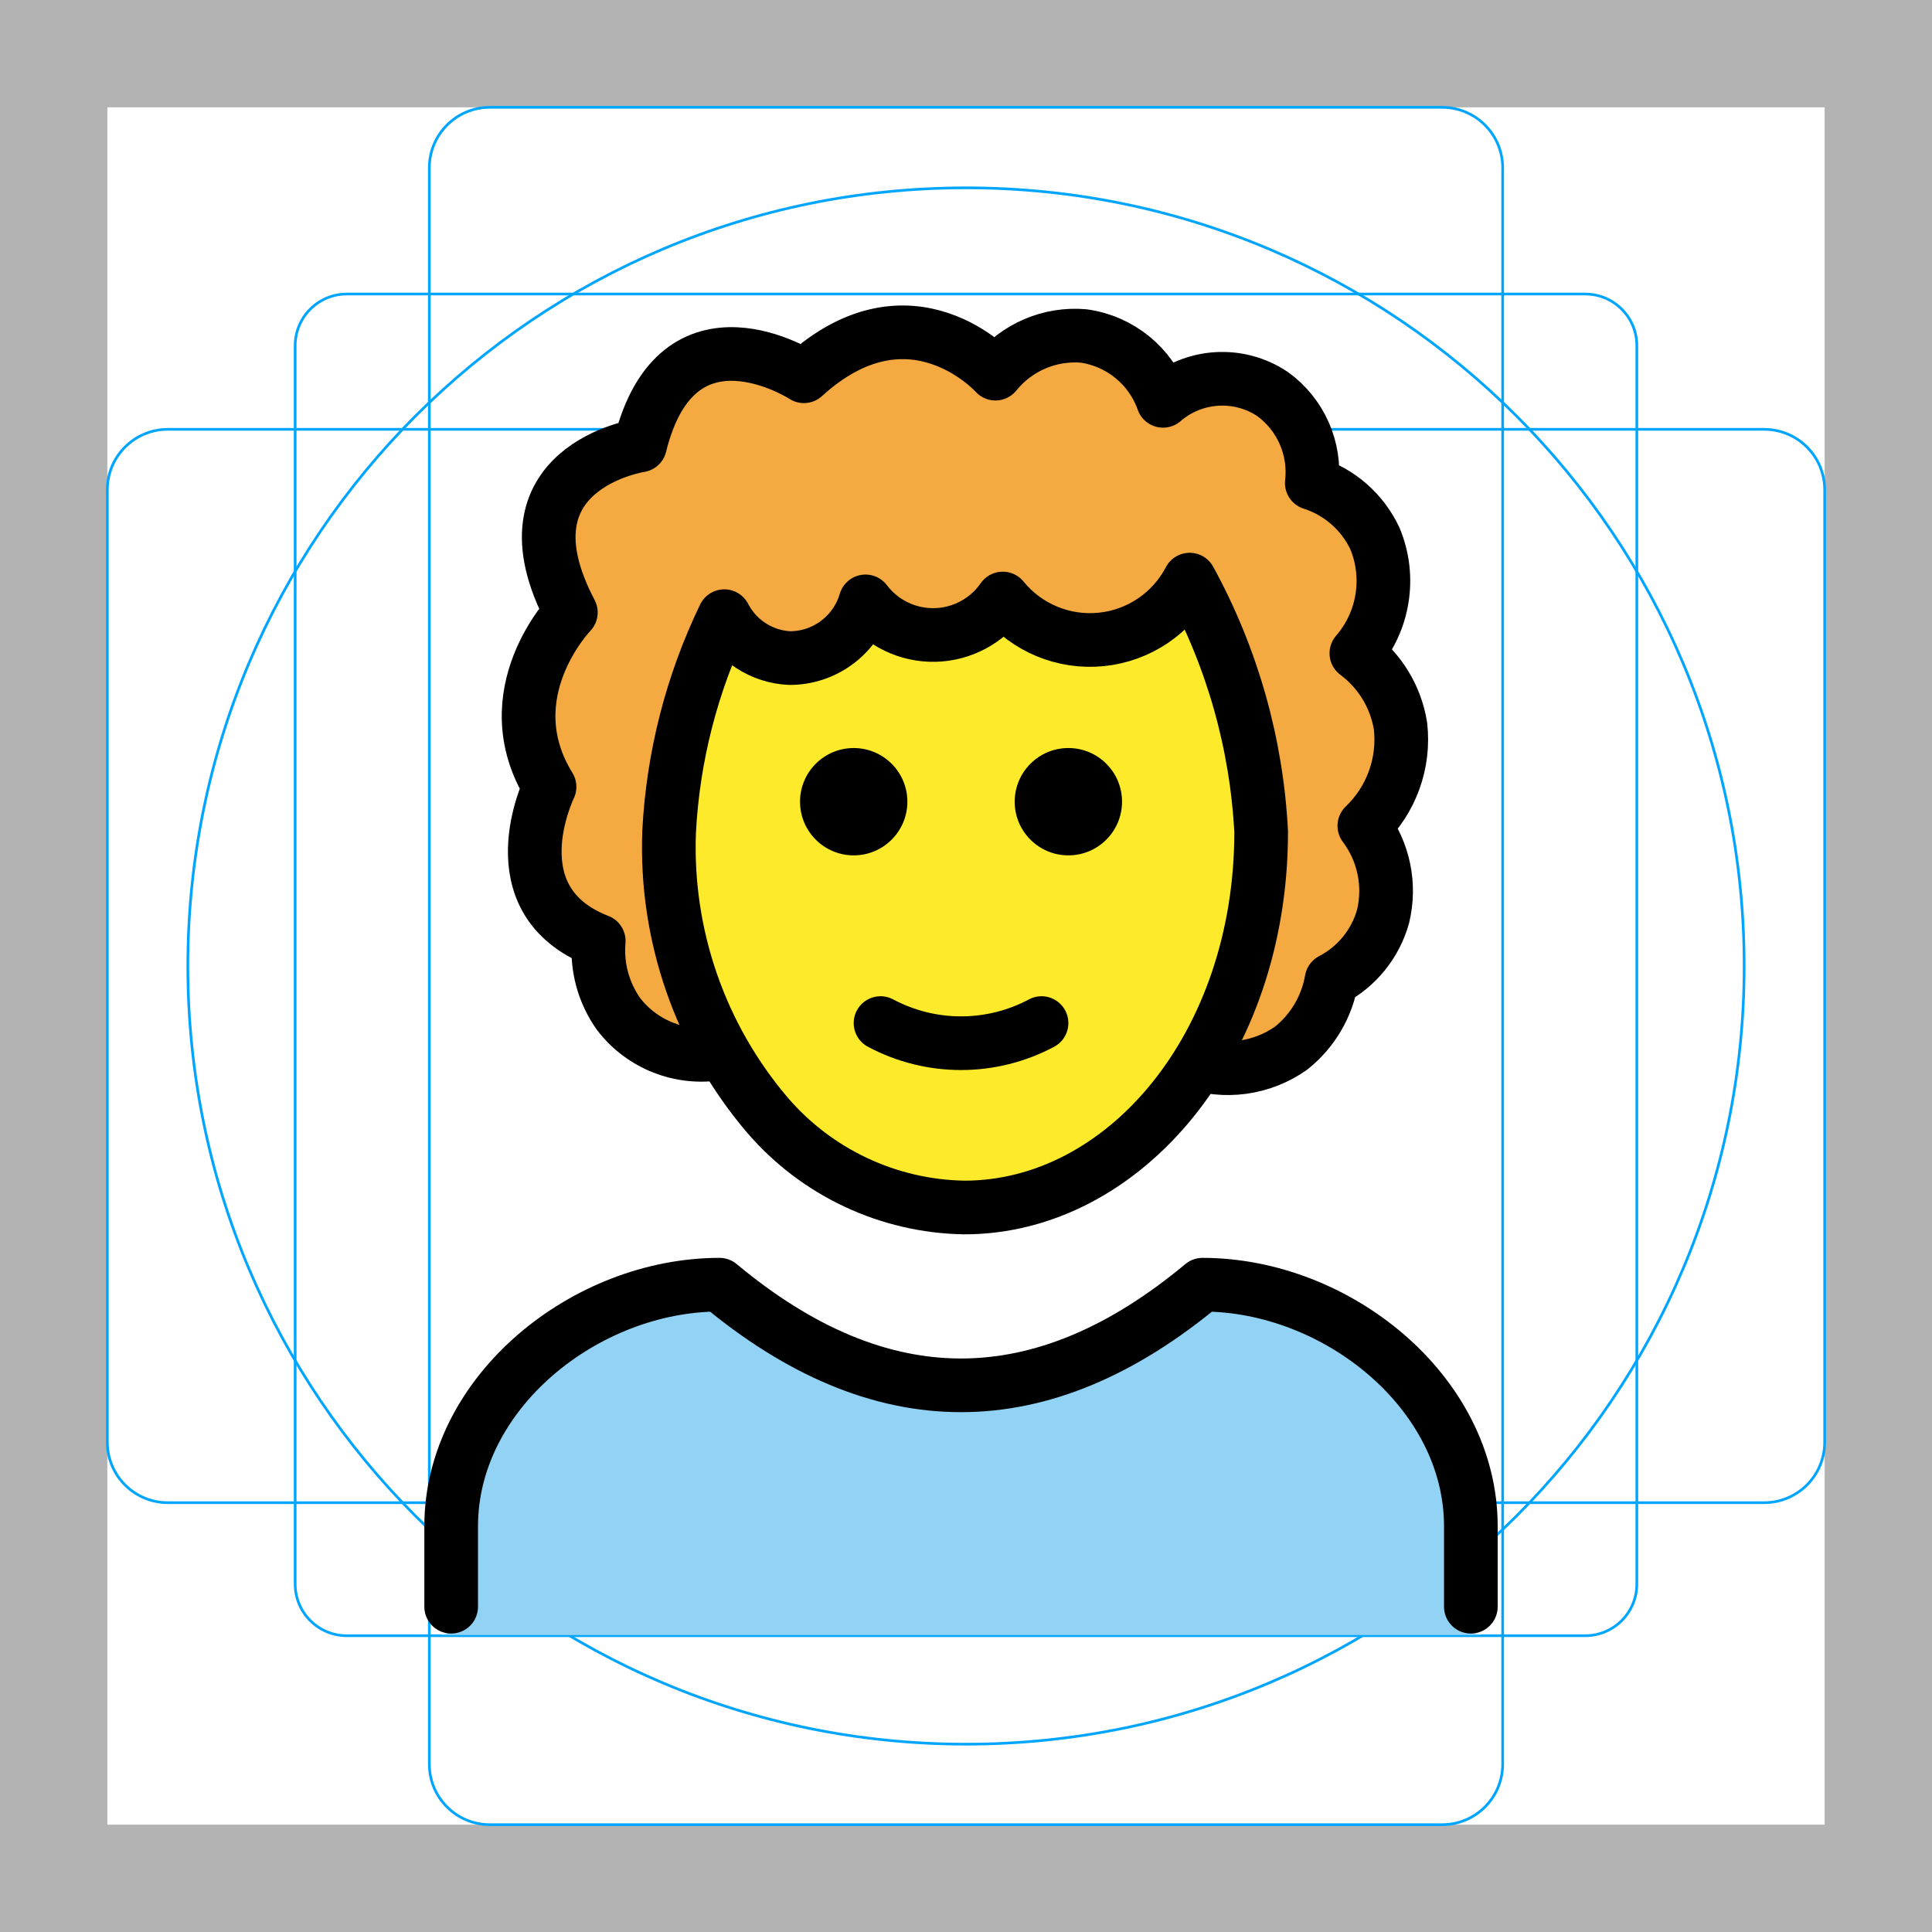
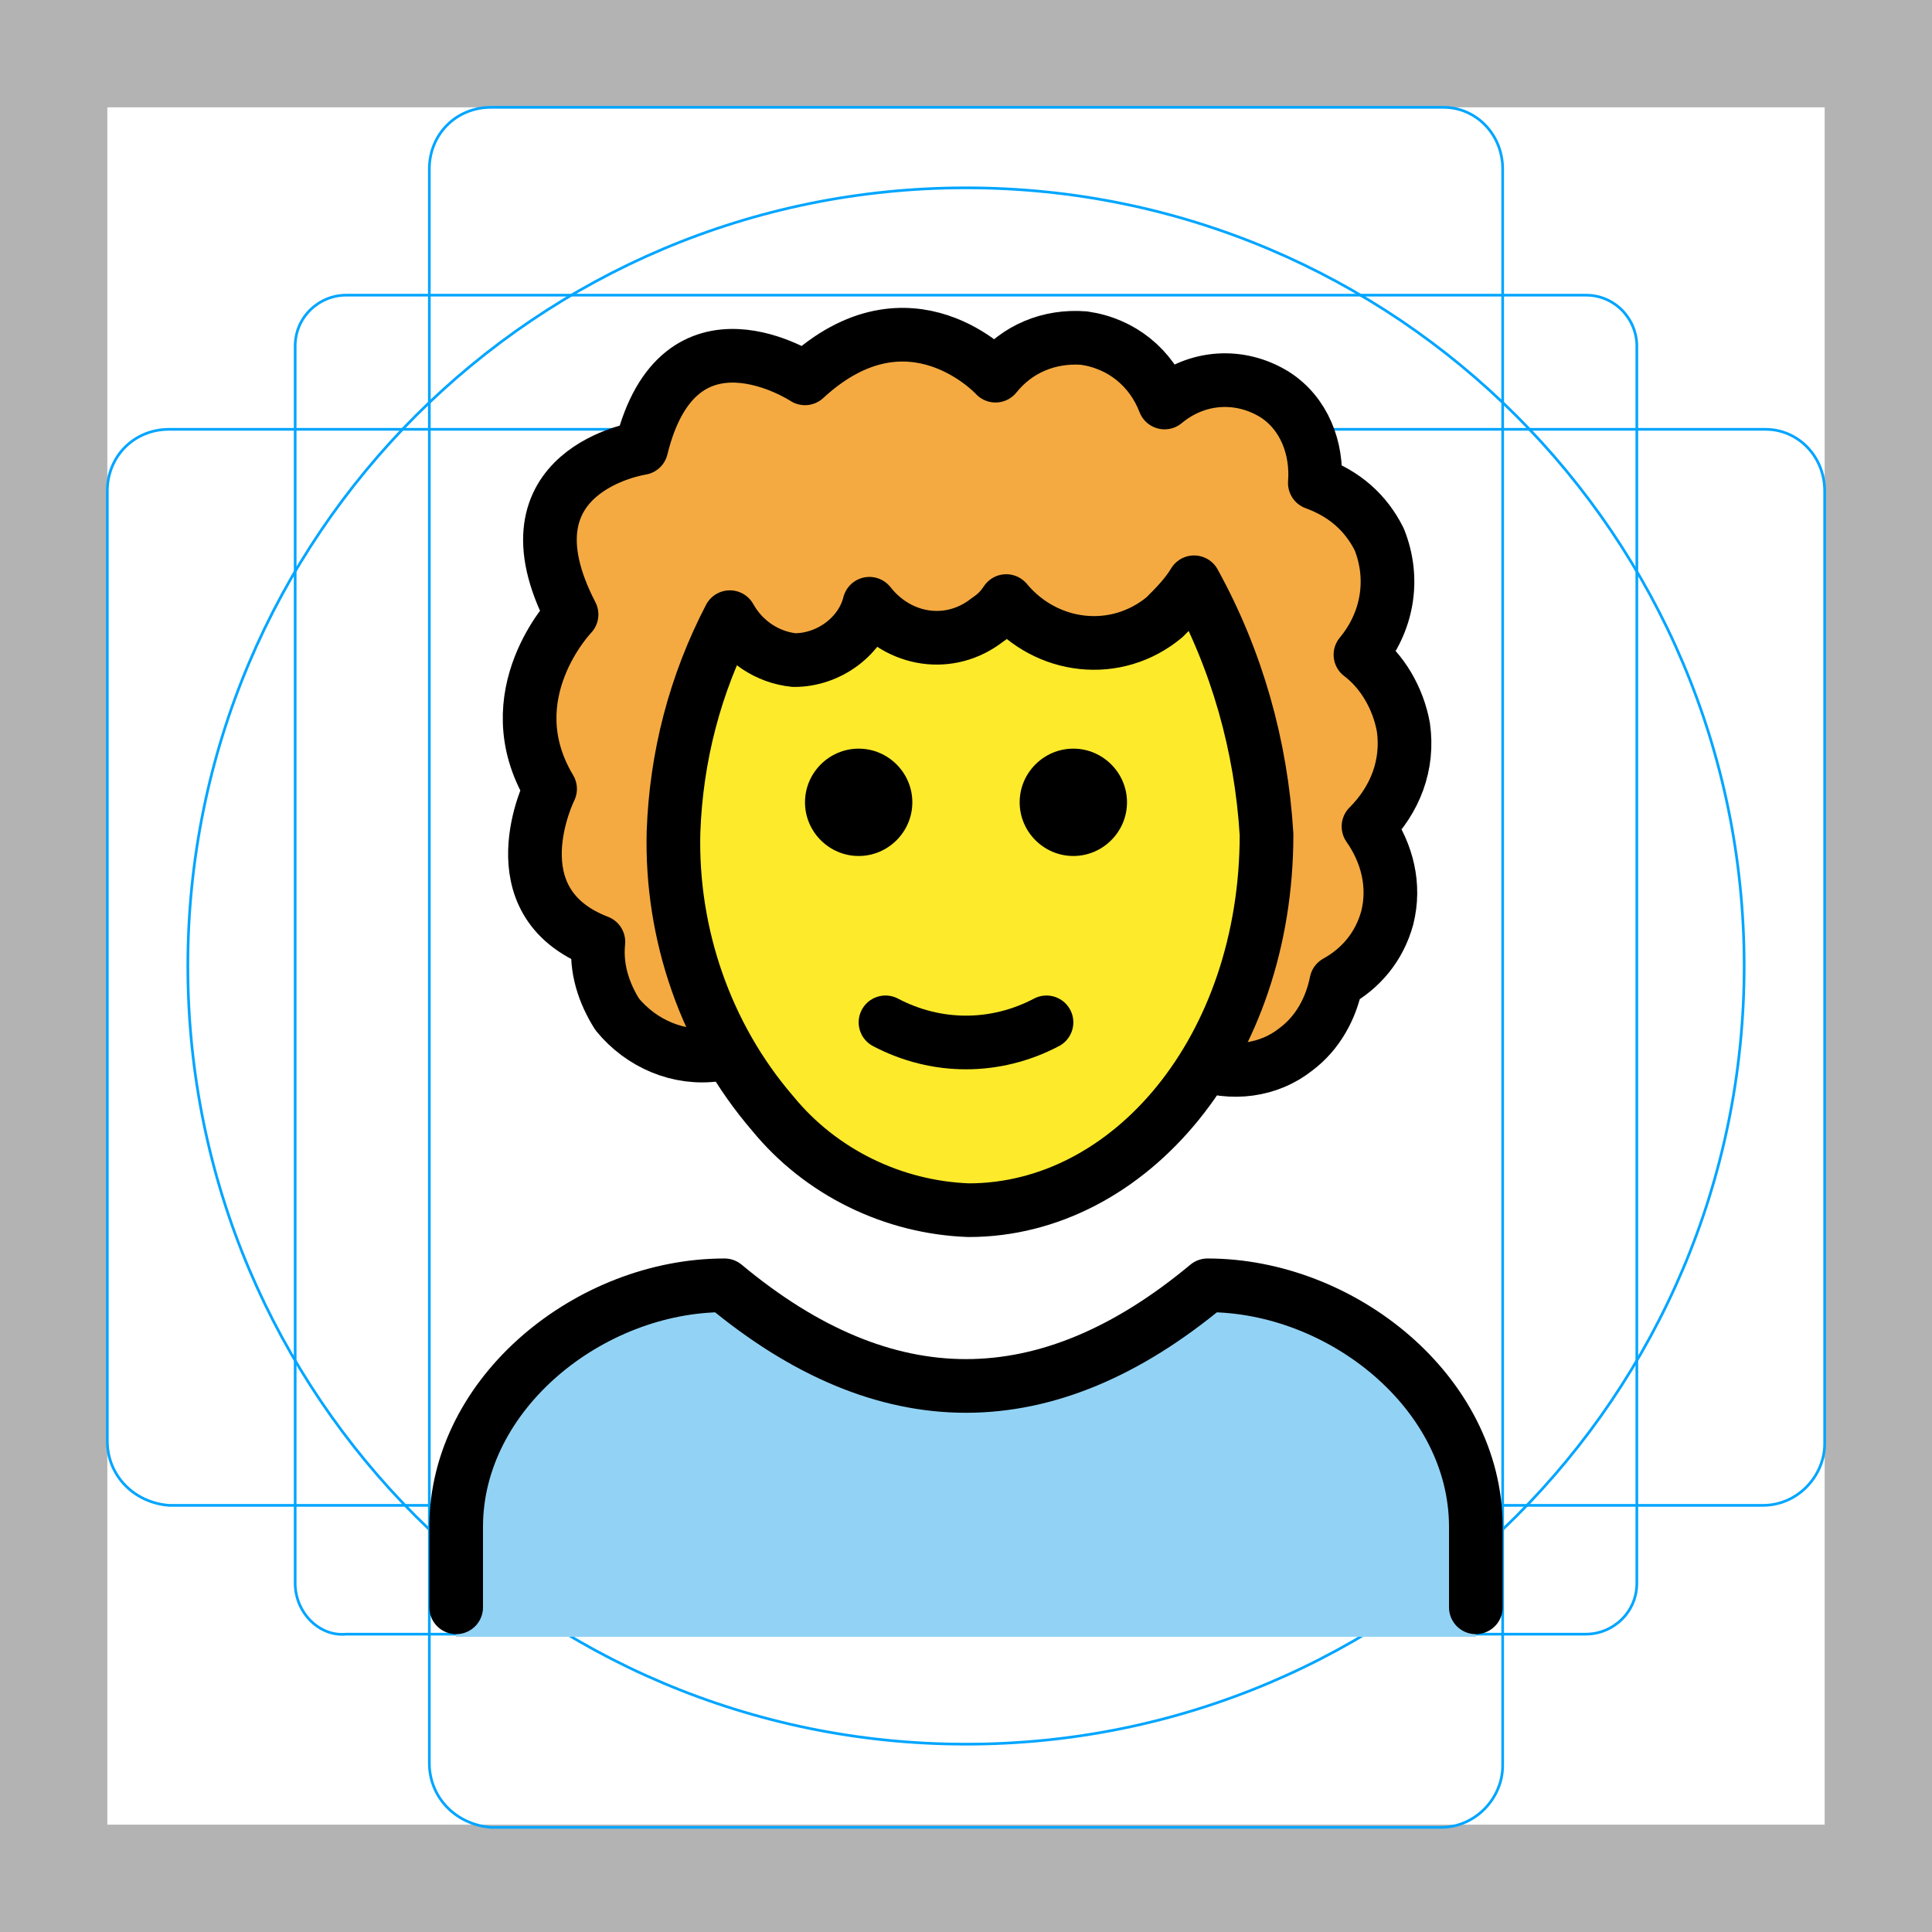
<svg xmlns="http://www.w3.org/2000/svg" id="emoji" viewBox="0 0 72 72">
  <g id="grid">
-     <path d="M68,4V68H4V4H68m4-4H0V72H72V0Z" fill="#b3b3b3" />
-     <path d="M12.923,10.958H59.077A1.923,1.923,0,0,1,61,12.881V59.035a1.923,1.923,0,0,1-1.923,1.923H12.923A1.923,1.923,0,0,1,11,59.035V12.881a1.923,1.923,0,0,1,1.923-1.923Z" fill="none" stroke="#00a5ff" stroke-miterlimit="10" stroke-width="0.1" />
-     <rect x="16" y="4" width="40" height="64" rx="2.254" ry="2.254" fill="none" stroke="#00a5ff" stroke-miterlimit="10" stroke-width="0.1" />
-     <rect x="16" y="4" width="40" height="64" rx="2.254" ry="2.254" transform="translate(72 0) rotate(90)" fill="none" stroke="#00a5ff" stroke-miterlimit="10" stroke-width="0.1" />
-     <circle cx="36" cy="36" r="29" fill="none" stroke="#00a5ff" stroke-miterlimit="10" stroke-width="0.1" />
+     <path fill="#B3B3B3" d="M68,4v64H4V4H68 M72,0H0v72h72V0z" />
+     <path fill="none" stroke="#00A5FF" stroke-width="0.1" stroke-miterlimit="10" d="M12.9,11h46.2c1.1,0,1.9,0.9,1.9,1.9l0,0V59 c0,1.1-0.9,1.9-1.9,1.9H12.9C11.9,61,11,60.1,11,59l0,0V12.9C11,11.8,11.9,11,12.9,11L12.9,11z" />
+     <path fill="none" stroke="#00A5FF" stroke-width="0.1" stroke-miterlimit="10" d="M18.3,4h35.5C55,4,56,5,56,6.3v59.5 c0,1.2-1,2.3-2.3,2.3H18.3C17,68,16,67,16,65.7V6.3C16,5,17,4,18.3,4z" />
+     <path fill="none" stroke="#00A5FF" stroke-width="0.1" stroke-miterlimit="10" d="M68,18.3v35.5c0,1.2-1,2.3-2.3,2.3H6.3 C5,56,4,55,4,53.7V18.3C4,17,5,16,6.3,16h59.5C67,16,68,17,68,18.3z" />
+     <circle fill="none" stroke="#00A5FF" stroke-width="0.1" stroke-miterlimit="10" cx="36" cy="36" r="29" />
  </g>
  <g id="hair">
-     <path d="M44.373,39.568a4.091,4.091,0,0,0,3.741-.505,4.161,4.161,0,0,0,1.509-2.544,3.829,3.829,0,0,0,1.92-2.367,4.038,4.038,0,0,0-.698-3.376,4.449,4.449,0,0,0,1.349-3.71,4.211,4.211,0,0,0-1.646-2.72,4.114,4.114,0,0,0,.695-4.269,3.915,3.915,0,0,0-2.356-2.074A3.593,3.593,0,0,0,47.418,14.68a3.375,3.375,0,0,0-4.075.258A3.676,3.676,0,0,0,40.38,12.52a3.809,3.809,0,0,0-3.282,1.405s-3.158-3.529-7.139.097c0,0-5.019-2.117-6.486,2.869,0,0-4.216,1.136-2.2,5.933,0,0-2.933,3.029-.794,6.5,0,0-2.077,4.229,1.833,5.743a4.094,4.094,0,0,0,.738,2.72,3.886,3.886,0,0,0,3.728,1.47" fill="#f4aa41" />
+     <path fill="#F4AA41" d="M44.6,39.6c1.3,0.5,2.7,0.3,3.7-0.5c0.8-0.6,1.3-1.5,1.5-2.5c0.9-0.5,1.6-1.3,1.9-2.4 c0.3-1.2,0-2.4-0.7-3.4c1-1,1.5-2.3,1.3-3.7c-0.2-1.1-0.8-2.1-1.6-2.7c1-1.2,1.3-2.8,0.7-4.3c-0.5-1-1.3-1.7-2.4-2.1 c0.1-1.3-0.4-2.6-1.5-3.3c-1.3-0.8-2.9-0.7-4.1,0.3c-0.5-1.3-1.6-2.2-3-2.4c-1.3-0.1-2.5,0.4-3.3,1.4c0,0-3.2-3.5-7.1,0.1 c0,0-5-2.1-6.5,2.9c0,0-4.2,1.1-2.2,5.9c0,0-2.9,3-0.8,6.5c0,0-2.1,4.2,1.8,5.7c-0.1,1,0.2,1.9,0.7,2.7c0.9,1.1,2.3,1.7,3.7,1.5" />
  </g>
  <g id="skin">
-     <path d="M44.379,21.912A16.383,16.383,0,0,1,47,30.99C47,38.727,42.075,45,36,45S25,38.727,25,30.99a16.757,16.757,0,0,1,1.879-7.833l3.158,1.309a12.235,12.235,0,0,1,6.002-1.079c1.897.17,2.982.784,4.771.444A7.253,7.253,0,0,0,44.379,21.912Z" fill="#fcea2b" />
+     <path fill="#FCEA2B" d="M44.5,21.8c1.7,2.7,2.7,5.9,2.6,9.1c0,7.7-4.9,14-11,14s-11-6.3-11-14c0-2.7,0.6-5.4,1.9-7.8l3.2,1.3 c1.9-0.9,3.9-1.2,6-1.1c1.9,0.2,3,0.8,4.8,0.4C42.3,23.4,43.5,22.8,44.5,21.8z" />
  </g>
-   <g id="color">
-     <g id="color-2" data-name="color">
-       <path d="M55.315,60.934a1,1,0,0,1-1-1v-3c0-4.451-4.5-8.811-8.651-8.992-6.205,5.013-12.491,5.013-18.7,0-4.156.183-9.652,4.541-9.652,8.992v3a.999.999,0,0,1-1,1" fill="#92d3f5" />
-     </g>
+   <g id="color_1_">
+     <path fill="#92D3F5" d="M17,61v-4c0-5,5-9,10-9c6,5,12,5,18,0c5,0,10,4,10,9v4" />
  </g>
  <g id="line">
    <g>
-       <path d="M16.814,59.877v-3c0-4.994,5.008-9,10-9q9,7.5,18,0c4.994,0,10,4.006,10,9v3" fill="none" stroke="#000" stroke-linecap="round" stroke-linejoin="round" stroke-width="2" />
-       <path d="M41.815,29.877a2,2,0,1,1-2-2,2,2,0,0,1,2,2" />
-       <path d="M33.815,29.877a2,2,0,1,1-2-2,2,2,0,0,1,2,2" />
-       <path d="M32.815,38.127a6.375,6.375,0,0,0,6,0" fill="none" stroke="#000" stroke-linecap="round" stroke-linejoin="round" stroke-width="2" />
-       <path d="M28.588,41.544A15.382,15.382,0,0,1,24.936,31a20.962,20.962,0,0,1,2.057-8.037,2.891,2.891,0,0,0,2.434,1.562,2.94,2.94,0,0,0,2.828-2.113,3.159,3.159,0,0,0,5.115-.107,4.191,4.191,0,0,0,6.965-.704A21.913,21.913,0,0,1,47,31c0,8-5.127,14-11.063,14A9.888,9.888,0,0,1,28.588,41.544Z" fill="none" stroke="#000" stroke-linecap="round" stroke-linejoin="round" stroke-width="2" />
-       <path d="M44.373,39.568a4.091,4.091,0,0,0,3.741-.505,4.161,4.161,0,0,0,1.509-2.544,3.829,3.829,0,0,0,1.92-2.367,4.038,4.038,0,0,0-.698-3.376,4.449,4.449,0,0,0,1.349-3.71,4.211,4.211,0,0,0-1.646-2.72,4.114,4.114,0,0,0,.695-4.269,3.915,3.915,0,0,0-2.356-2.074A3.593,3.593,0,0,0,47.418,14.68a3.375,3.375,0,0,0-4.075.258A3.676,3.676,0,0,0,40.38,12.52a3.809,3.809,0,0,0-3.282,1.405s-3.158-3.529-7.139.097c0,0-4.715-3.063-6.108,2.578,0,0-5.421.82-2.577,6.224,0,0-2.933,3.029-.794,6.5,0,0-2.077,4.229,1.833,5.743a4.094,4.094,0,0,0,.738,2.72,3.886,3.886,0,0,0,3.728,1.47" fill="none" stroke="#000" stroke-linejoin="round" stroke-width="2" />
+       <path fill="none" stroke="#000000" stroke-width="2" stroke-linecap="round" stroke-linejoin="round" d="M17,59.9v-3c0-5,5-9,10-9 c6,5,12,5,18,0c5,0,10,4,10,9v3" />
+       <path d="M42,29.9c0,1.1-0.9,2-2,2s-2-0.9-2-2s0.9-2,2-2S42,28.8,42,29.9" />
+       <path d="M34,29.9c0,1.1-0.9,2-2,2c-1.1,0-2-0.9-2-2s0.9-2,2-2C33.1,27.9,34,28.8,34,29.9" />
+       <path fill="none" stroke="#000000" stroke-width="2" stroke-linecap="round" stroke-linejoin="round" d="M33,38.1c1.9,1,4.1,1,6,0" />
+       <path fill="none" stroke="#000000" stroke-width="2" stroke-linecap="round" stroke-linejoin="round" d="M28.8,41.5 c-2.5-2.9-3.8-6.7-3.7-10.5c0.1-2.8,0.8-5.5,2.1-8c0.5,0.9,1.4,1.5,2.4,1.6c1.3,0,2.5-0.9,2.8-2.1c1.1,1.4,3,1.7,4.4,0.6 c0.3-0.2,0.5-0.4,0.7-0.7c1.5,1.8,4.1,2.1,5.9,0.6c0.4-0.4,0.8-0.8,1.1-1.3c1.6,2.9,2.5,6.1,2.7,9.4c0,8-5.1,14-11.1,14 C33.3,45,30.6,43.7,28.8,41.5z" />
+       <path fill="none" stroke="#000000" stroke-width="2" stroke-linejoin="round" d="M44.6,39.6c1.3,0.5,2.7,0.3,3.7-0.5 c0.8-0.6,1.3-1.5,1.5-2.5c0.9-0.5,1.6-1.3,1.9-2.4c0.3-1.2,0-2.4-0.7-3.4c1-1,1.5-2.3,1.3-3.7c-0.2-1.1-0.8-2.1-1.6-2.7 c1-1.2,1.3-2.8,0.7-4.3c-0.5-1-1.3-1.7-2.4-2.1c0.1-1.3-0.4-2.6-1.5-3.3c-1.3-0.8-2.9-0.7-4.1,0.3c-0.5-1.3-1.6-2.2-3-2.4 c-1.3-0.1-2.5,0.4-3.3,1.4c0,0-3.2-3.5-7.1,0.1c0,0-4.7-3.1-6.1,2.6c0,0-5.4,0.8-2.6,6.2c0,0-2.9,3-0.8,6.5c0,0-2.1,4.2,1.8,5.7 c-0.1,1,0.2,1.9,0.7,2.7c0.9,1.1,2.3,1.7,3.7,1.5" />
    </g>
  </g>
</svg>
